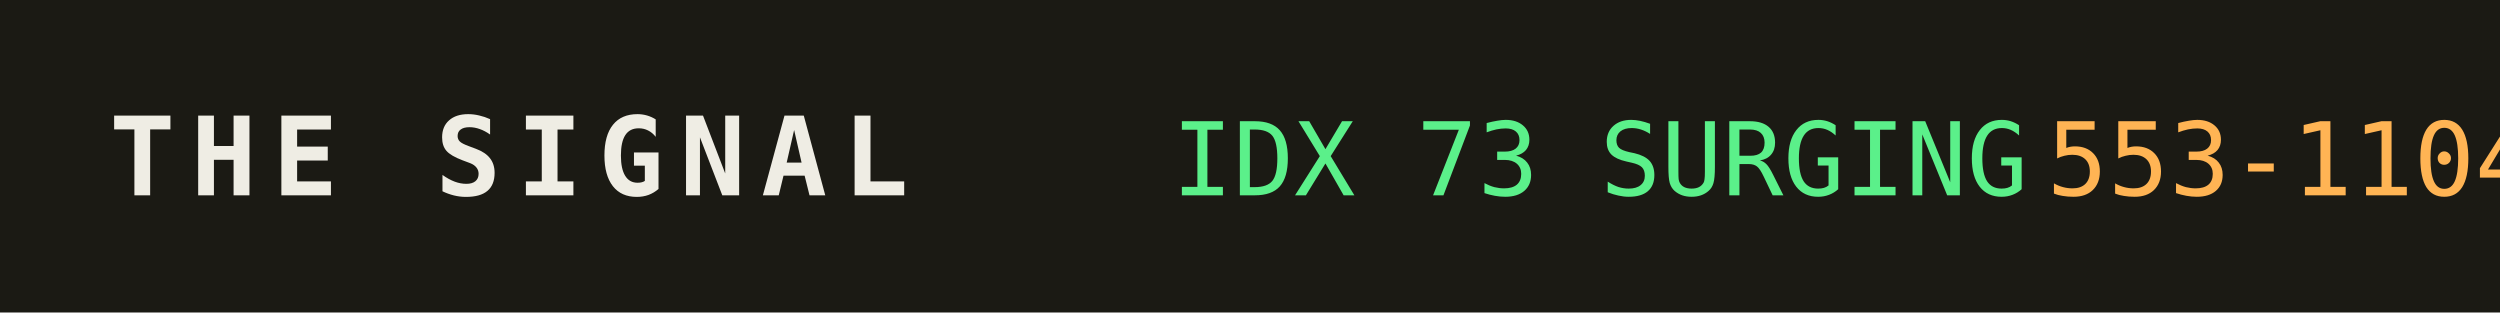
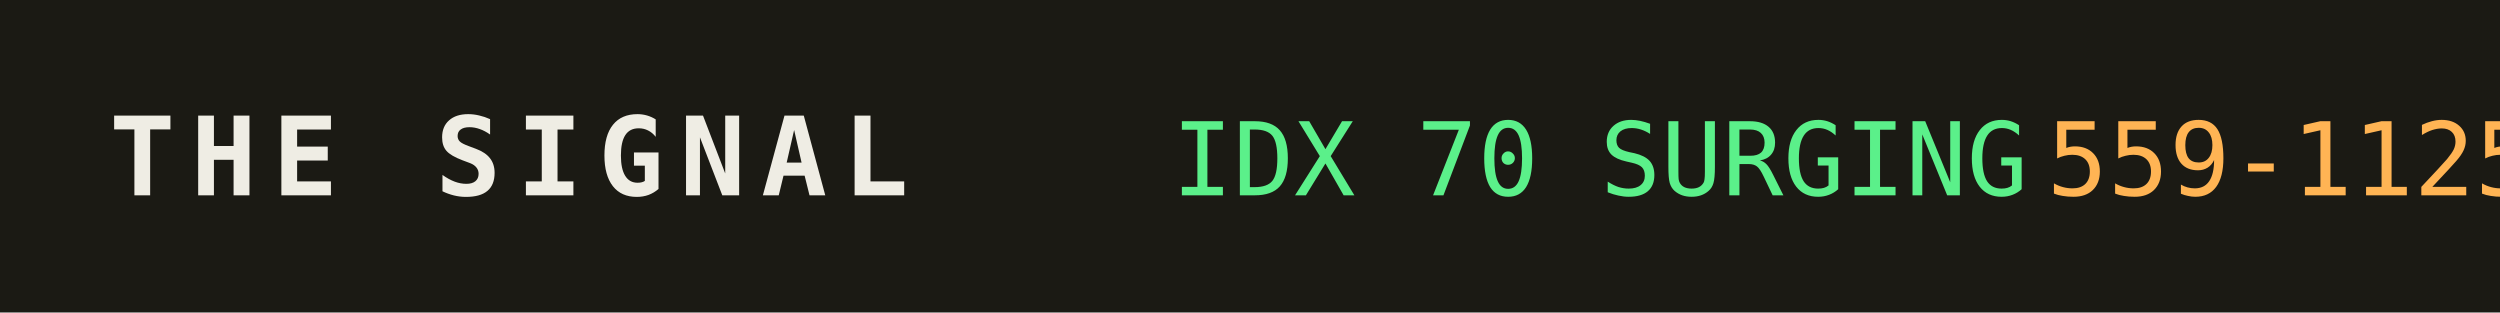
<svg xmlns="http://www.w3.org/2000/svg" width="320" height="40" role="img" aria-label="THE SIGNAL">
  <rect width="320" height="40" fill="#1b1a14" />
  <text x="14" y="25" fill="#efede4" font-family="monospace" font-size="14" font-weight="700" letter-spacing="2">THE SIGNAL</text>
-   <text x="150" y="25" fill="#5bf08a" font-family="monospace" font-size="13">IDX 73 SURGING</text>
+   <text x="150" y="25" fill="#5bf08a" font-family="monospace" font-size="13">IDX 70 SURGING</text>
  <text x="150" y="25" fill="#5bf08a" font-family="monospace" font-size="13" dy="0" />
-   <text x="262" y="25" fill="#ffb454" font-family="monospace" font-size="13">553-1104</text>
+   <text x="262" y="25" fill="#ffb454" font-family="monospace" font-size="13">559-1125</text>
</svg>
